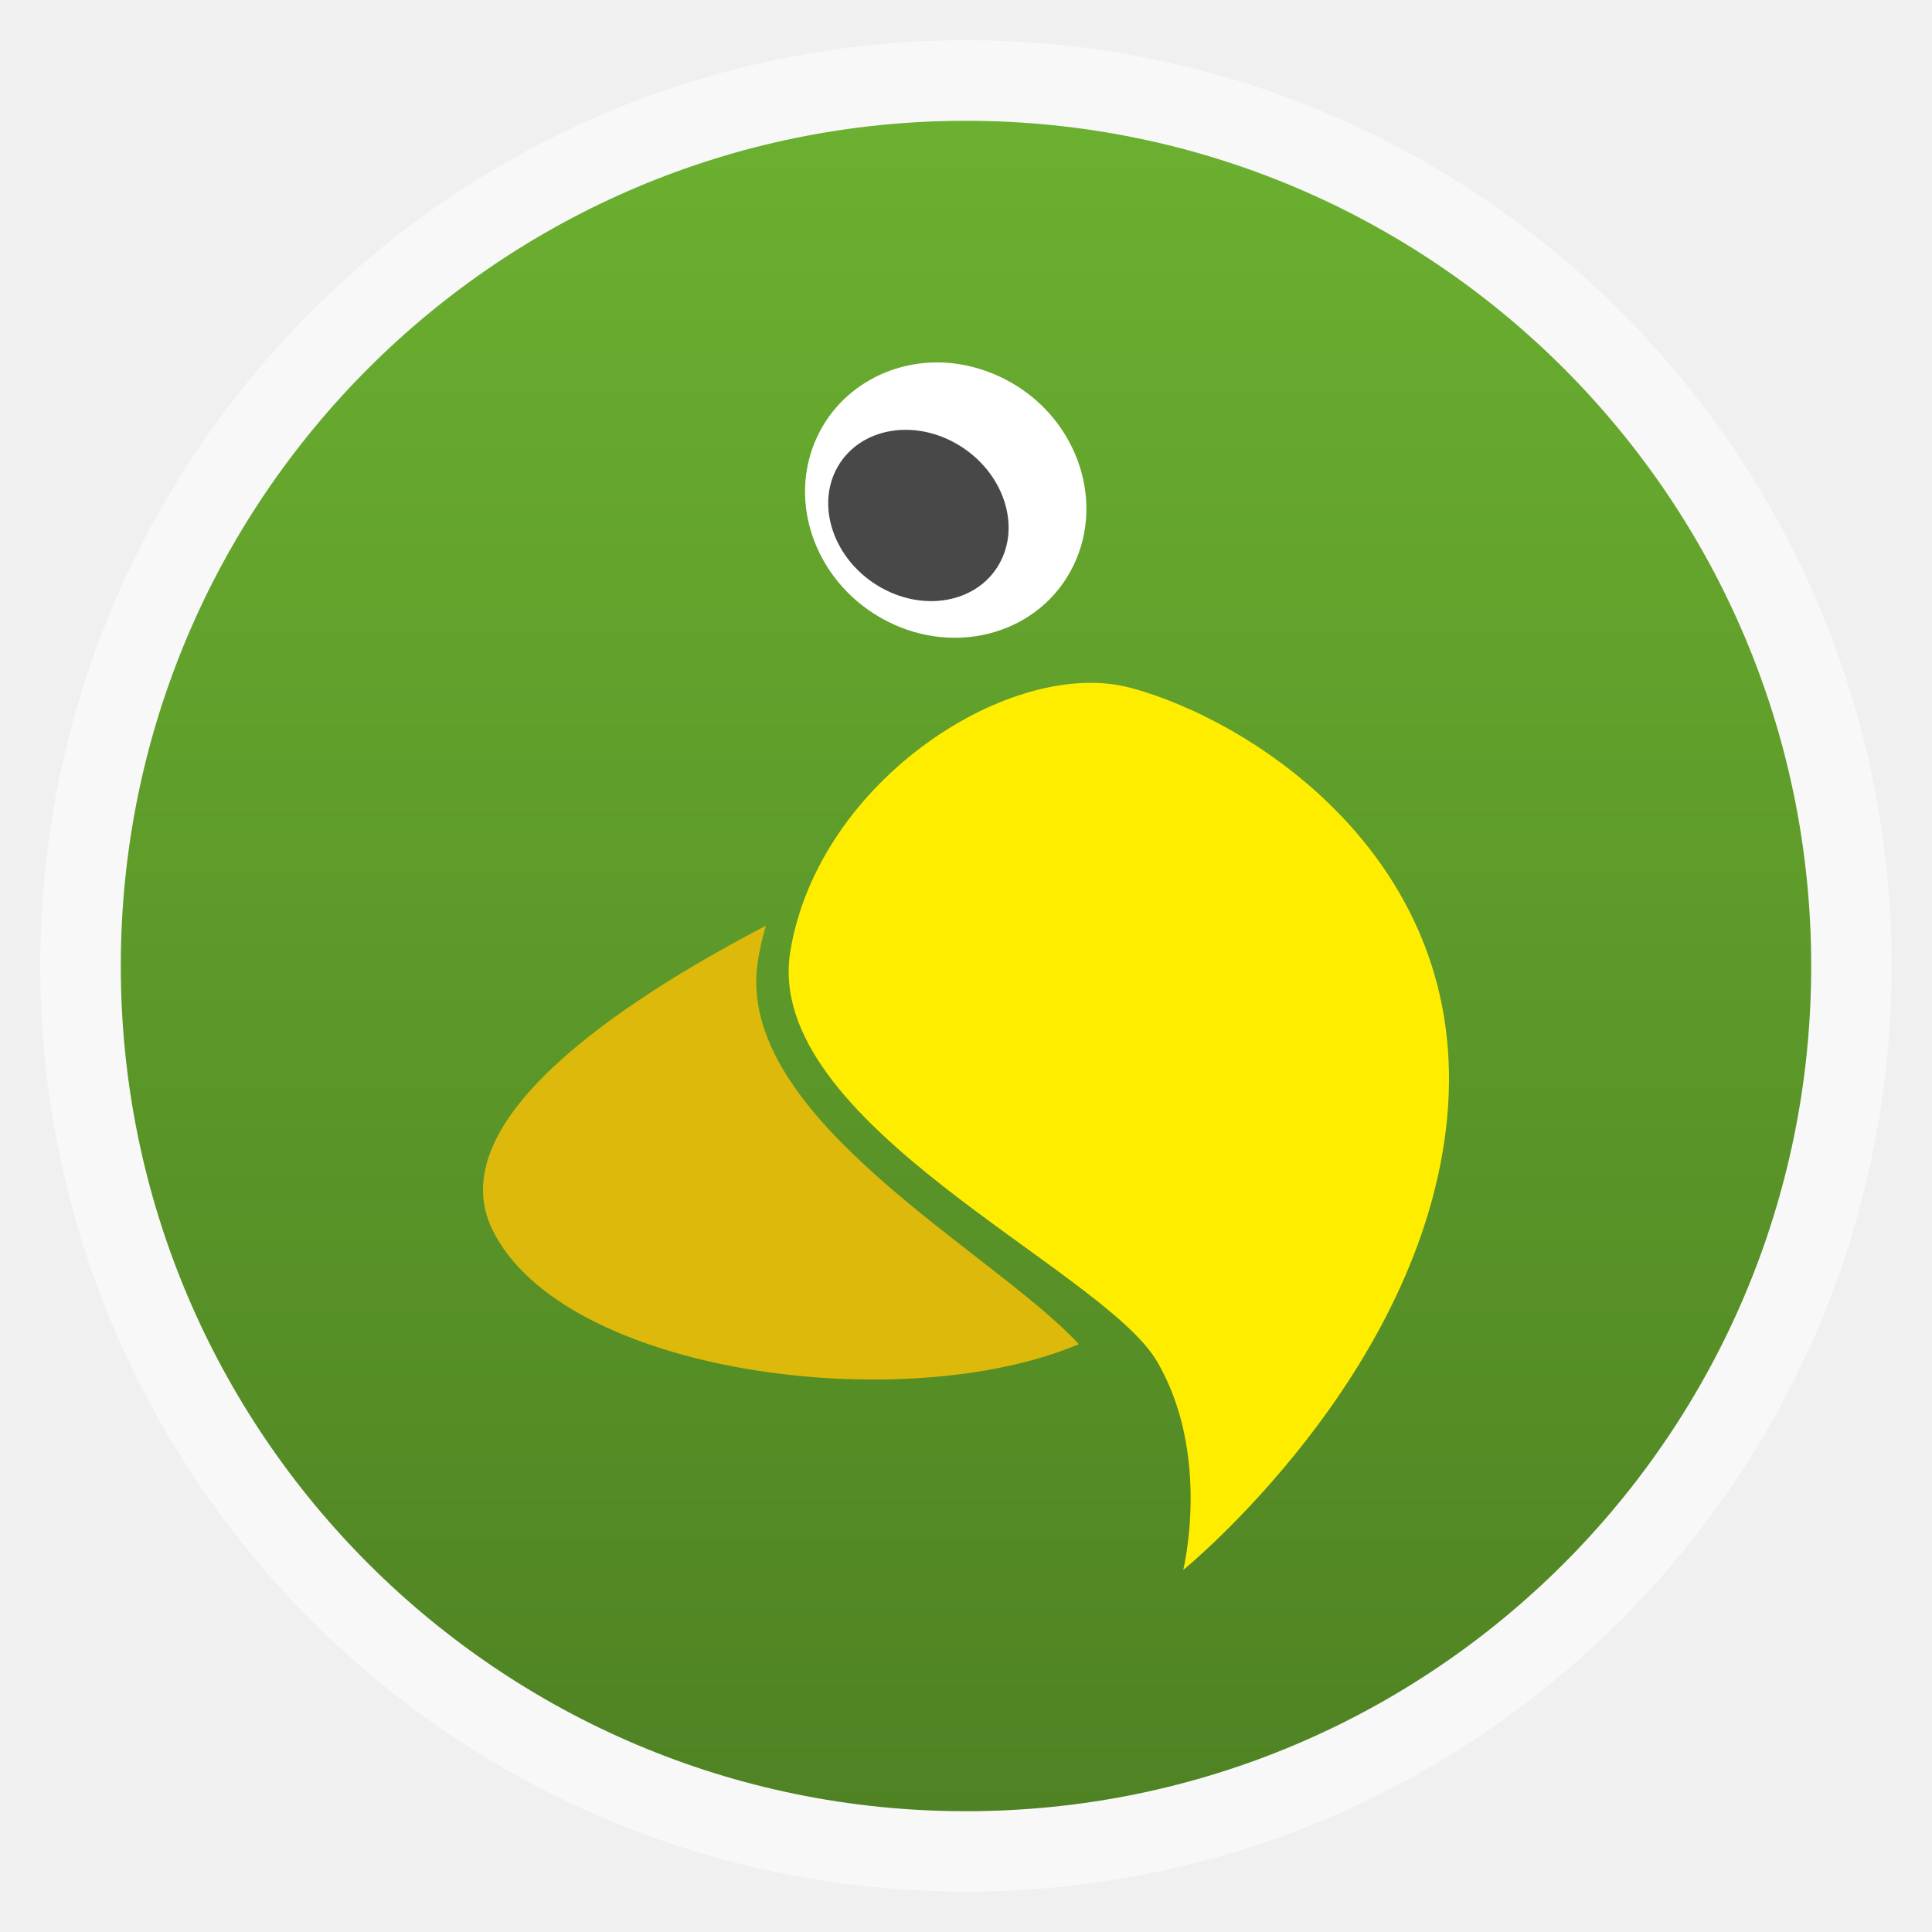
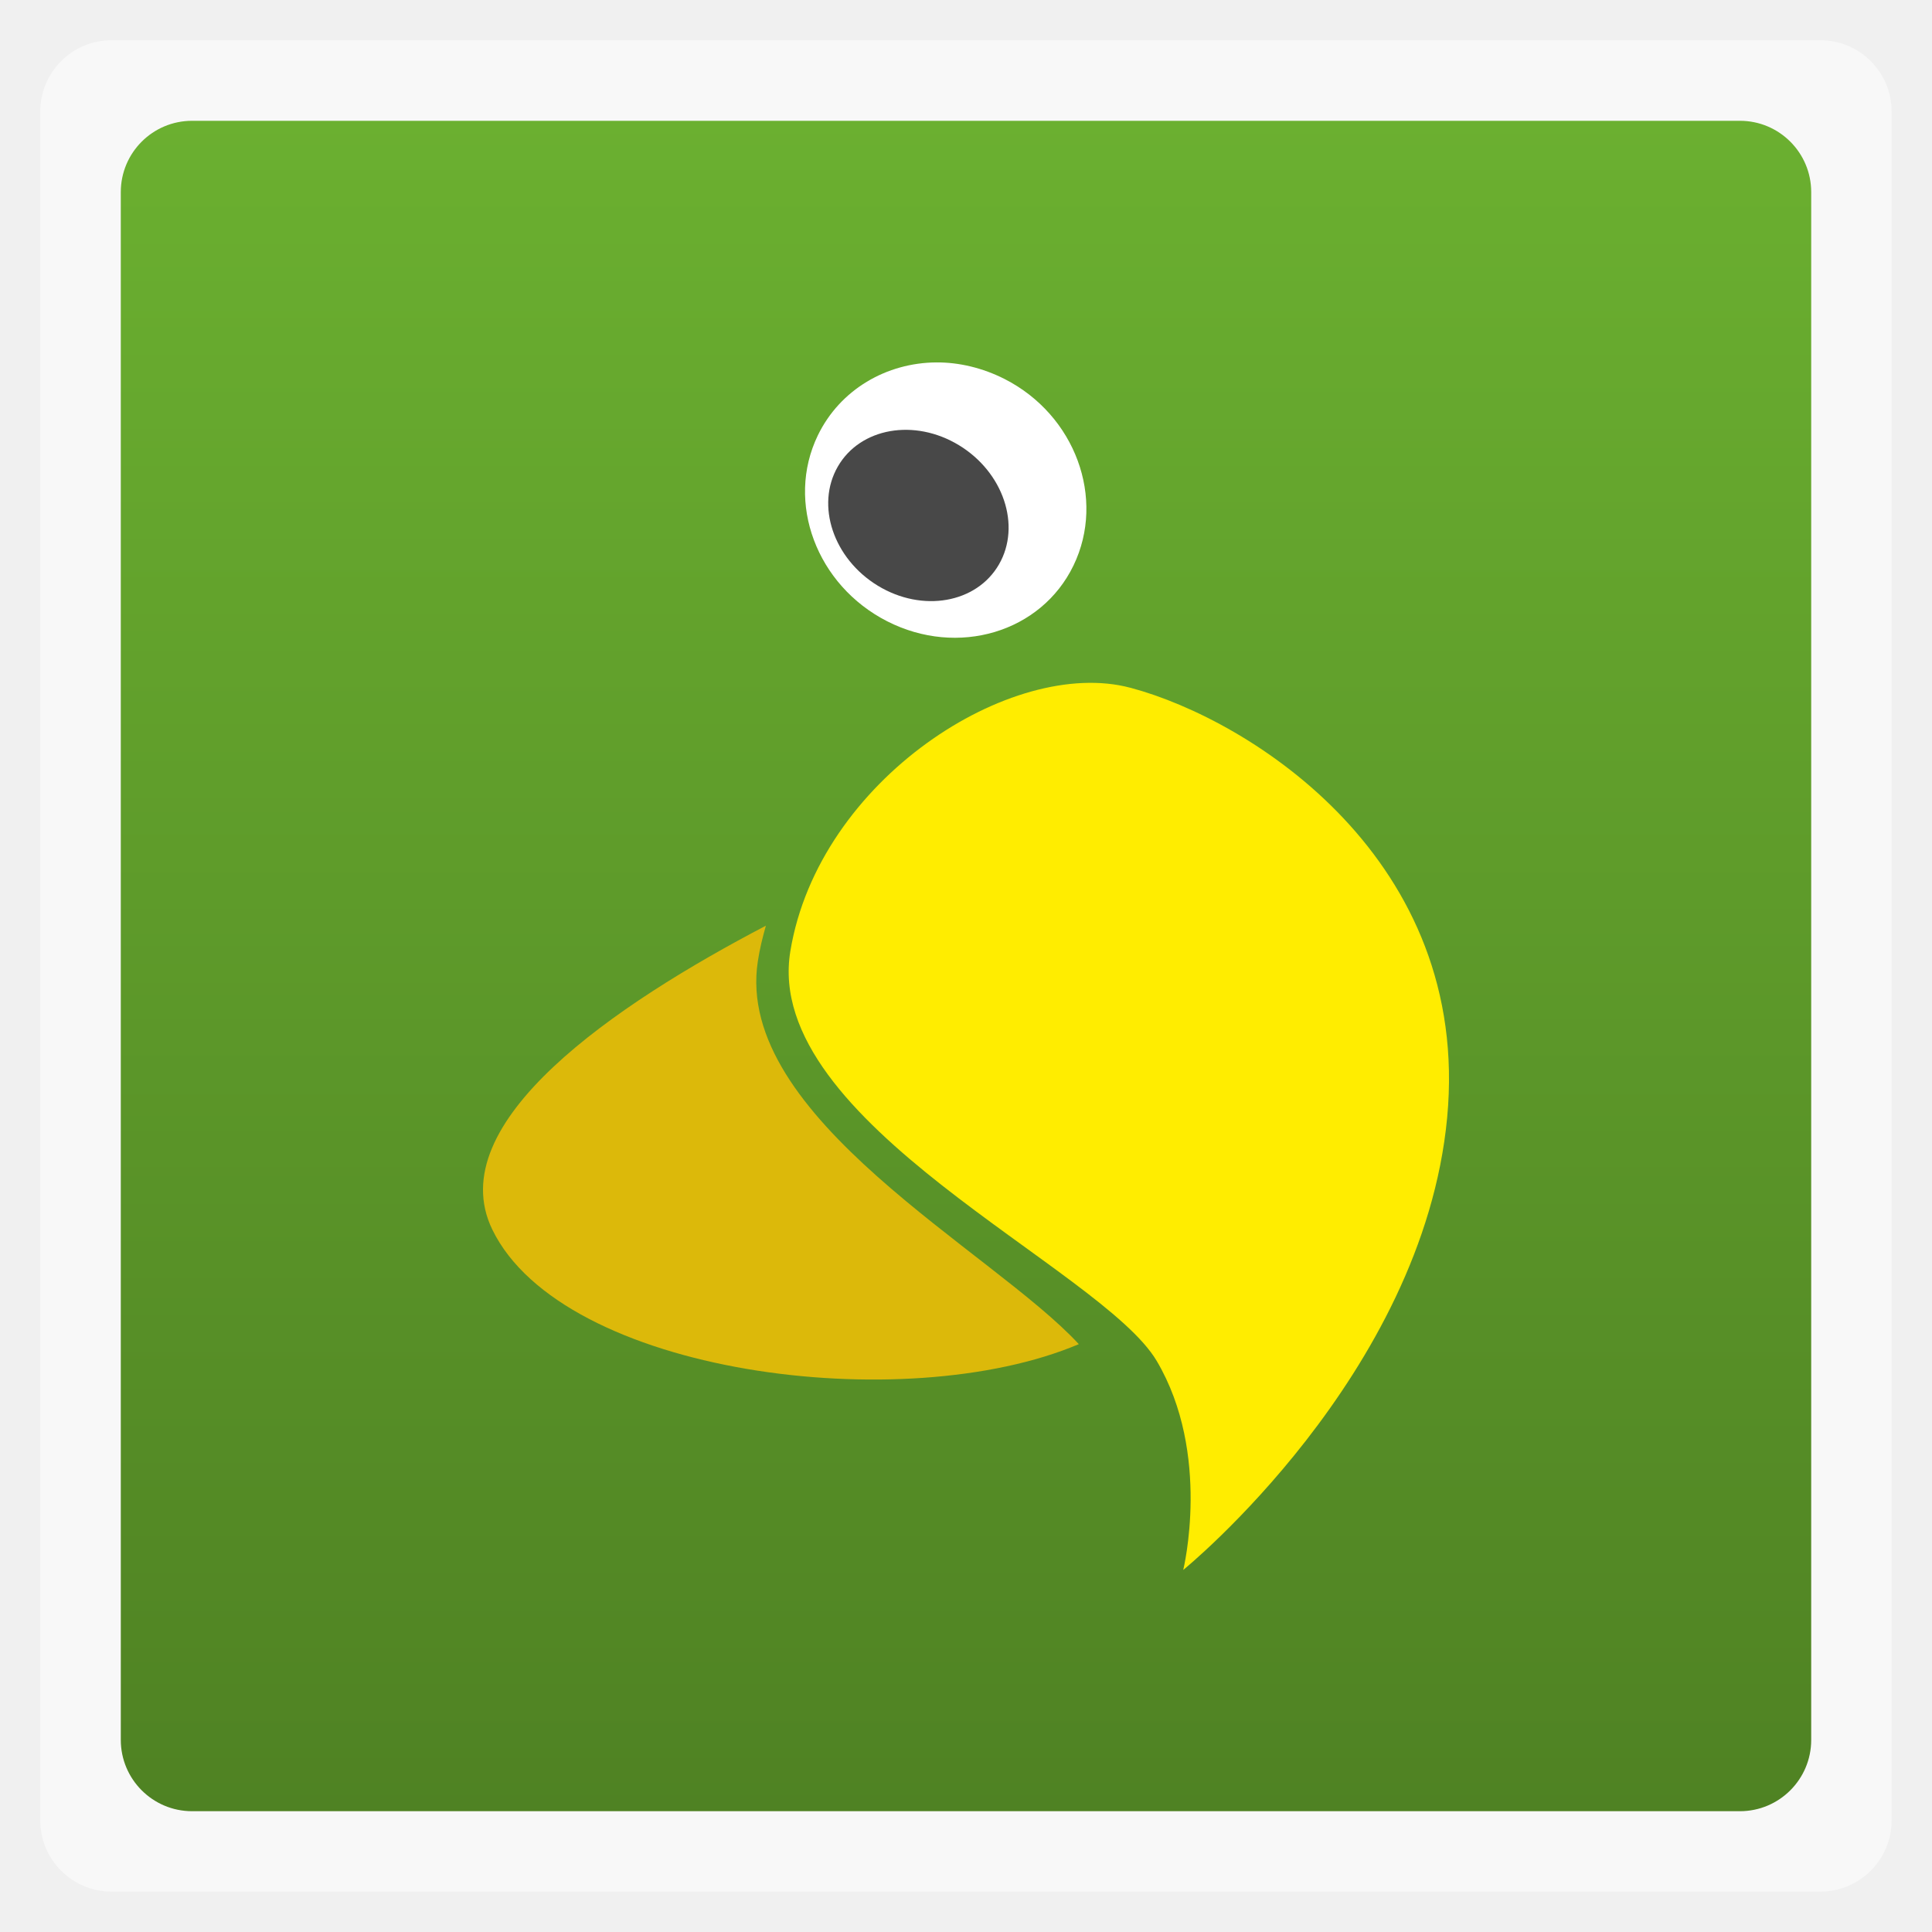
<svg xmlns="http://www.w3.org/2000/svg" xmlns:xlink="http://www.w3.org/1999/xlink" width="48" viewBox="0 0 13.547 13.547" height="48">
  <defs>
    <linearGradient id="linearGradient4460">
      <stop offset="0" style="stop-color:#4f8223" />
      <stop offset="1" style="stop-color:#6bb030" />
    </linearGradient>
    <linearGradient gradientTransform="matrix(1.10525 0 0 1.10525 -134.2787 -295.7618)" xlink:href="#linearGradient4460" id="linearGradient3008" y1="279.096" y2="268.33" gradientUnits="userSpaceOnUse" x2="0" />
  </defs>
  <g style="fill-rule:evenodd">
-     <rect width="12.982" x=".282" y=".282" rx="6.491" height="12.982" style="opacity:.5;fill:#fff" />
-     <rect width="11.853" x=".847" y=".847" rx="5.926" height="11.853" style="fill:url(#linearGradient3008)" />
+     <rect width="12.982" x=".282" y=".282" rx="0.5" height="12.982" style="opacity:.5;fill:#fff" />
+     <rect width="11.853" x=".847" y=".847" rx="0.5" height="11.853" style="fill:url(#linearGradient3008)" />
  </g>
  <g transform="matrix(.93039 0 0 .9549 .52615 -270.2403)">
    <path style="fill:#fff" d="m 6.492,285.665 c -0.375,0.002 -0.726,0.198 -0.894,0.536 -0.244,0.492 -0.009,1.101 0.523,1.365 0.532,0.264 1.16,0.082 1.404,-0.41 0.244,-0.492 0.013,-1.105 -0.519,-1.369 -0.166,-0.082 -0.344,-0.123 -0.514,-0.122 z m -0.257,0.519 c 0.119,-0.012 0.244,0.011 0.362,0.07 0.314,0.156 0.453,0.516 0.31,0.807 -0.144,0.29 -0.514,0.4 -0.828,0.244 -0.314,-0.156 -0.453,-0.516 -0.31,-0.807 0.09,-0.181 0.268,-0.294 0.466,-0.314 z" />
    <path style="fill:#dcb90a" d="m 5.207,289.801 c -1.131,0.576 -2.454,1.446 -2.062,2.232 0.53,1.061 3.102,1.385 4.42,0.841 -0.647,-0.684 -2.601,-1.665 -2.419,-2.812 0.014,-0.09 0.036,-0.176 0.061,-0.262 z" />
    <path style="fill:#ffed00" d="m 7.953,288.054 c -0.89,-0.231 -2.348,0.673 -2.562,1.934 -0.214,1.261 2.345,2.325 2.761,3.009 0.415,0.684 0.2,1.535 0.2,1.535 0,0 1.806,-1.429 1.989,-3.321 0.183,-1.892 -1.472,-2.919 -2.387,-3.157 z" />
    <path style="fill:#484848" d="m 328.3,536.679 a 7.071,9.596 0 1 1 -14.142,0 7.071,9.596 0 1 1 14.142,0 z" transform="matrix(.08586 .05084 -.03184 .05377 -4.13677 241.6004)" />
  </g>
</svg>
